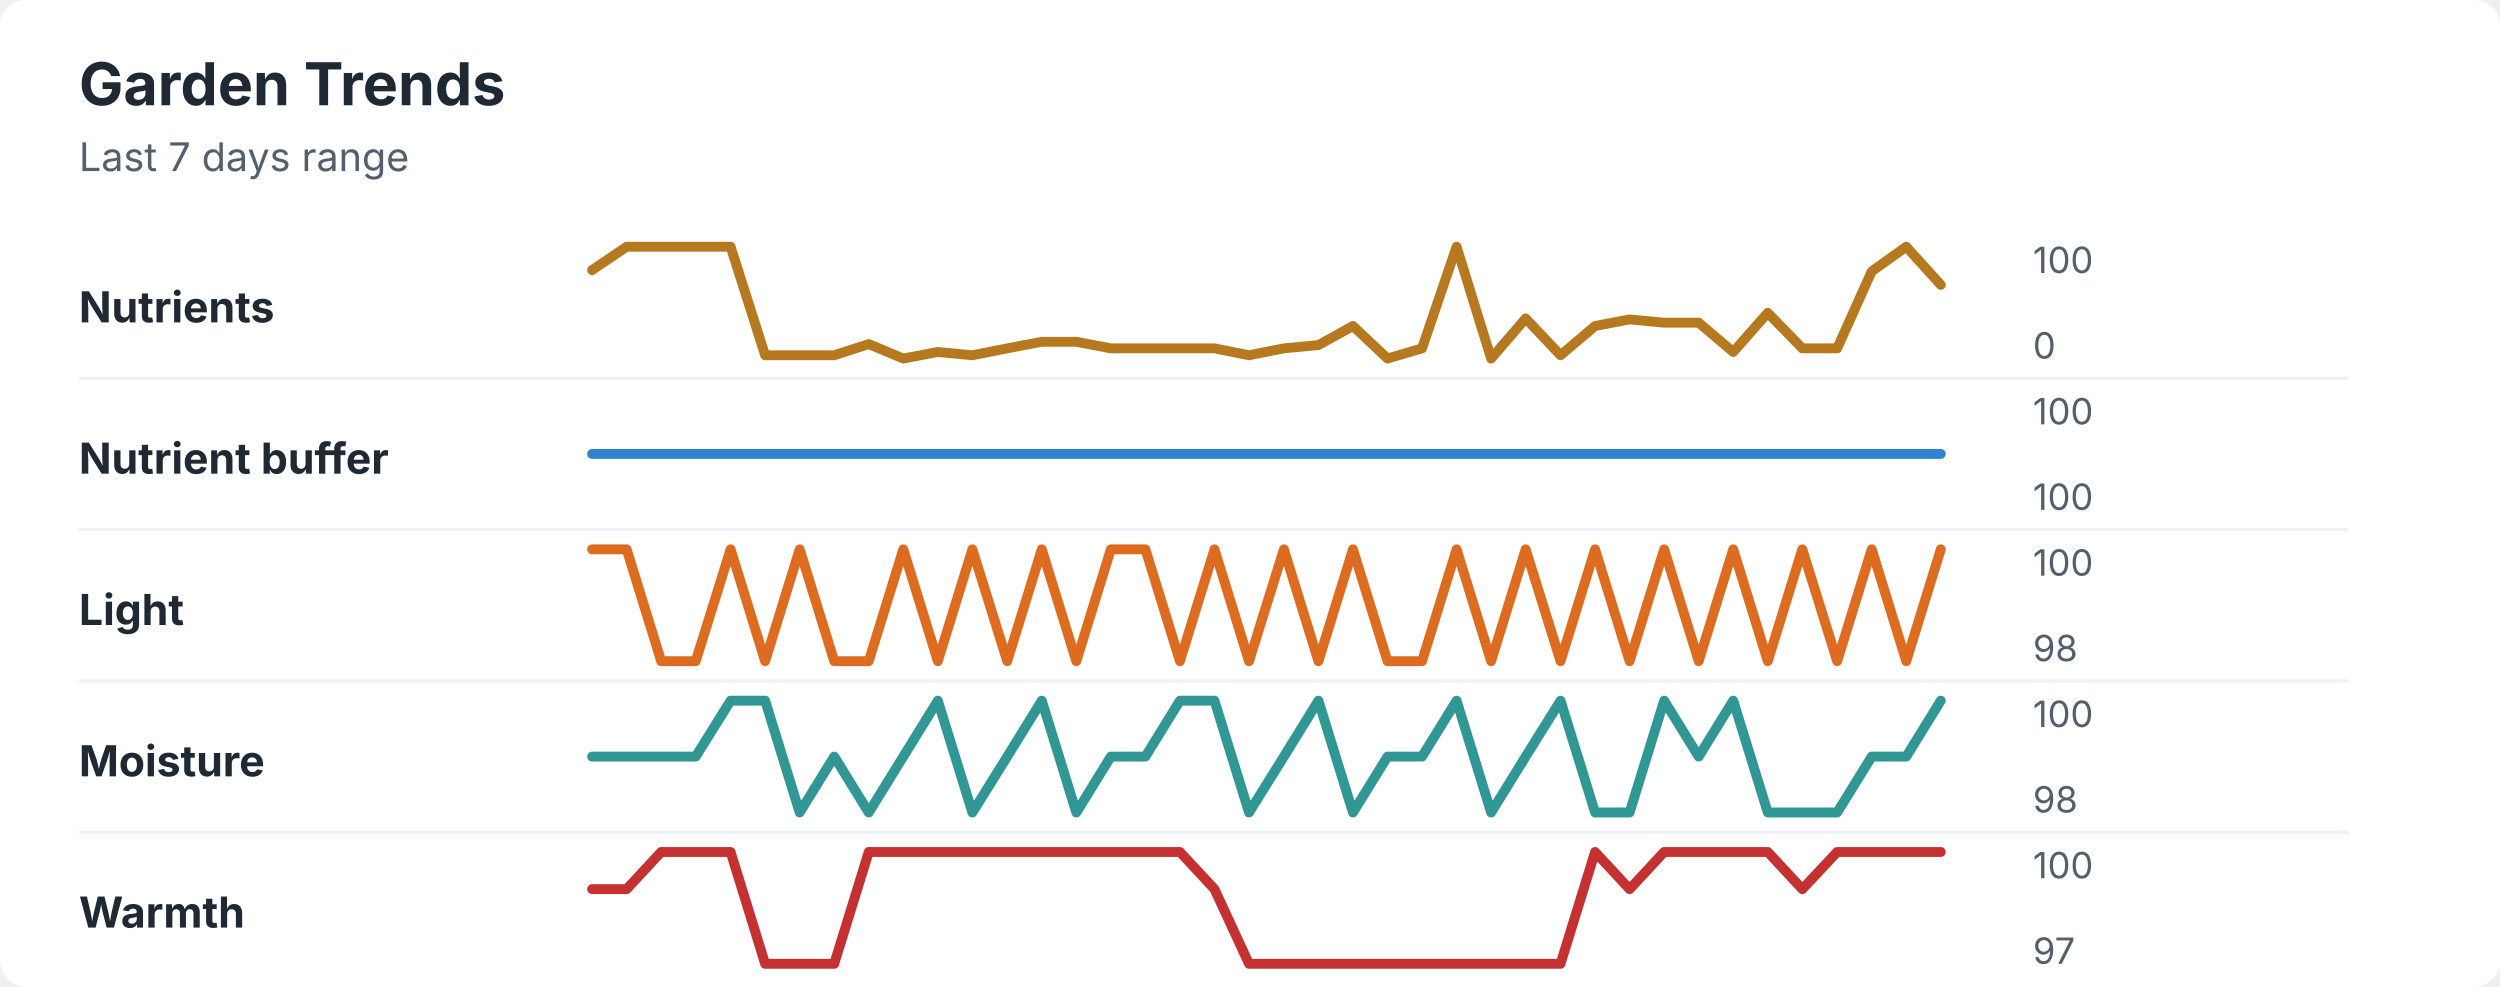
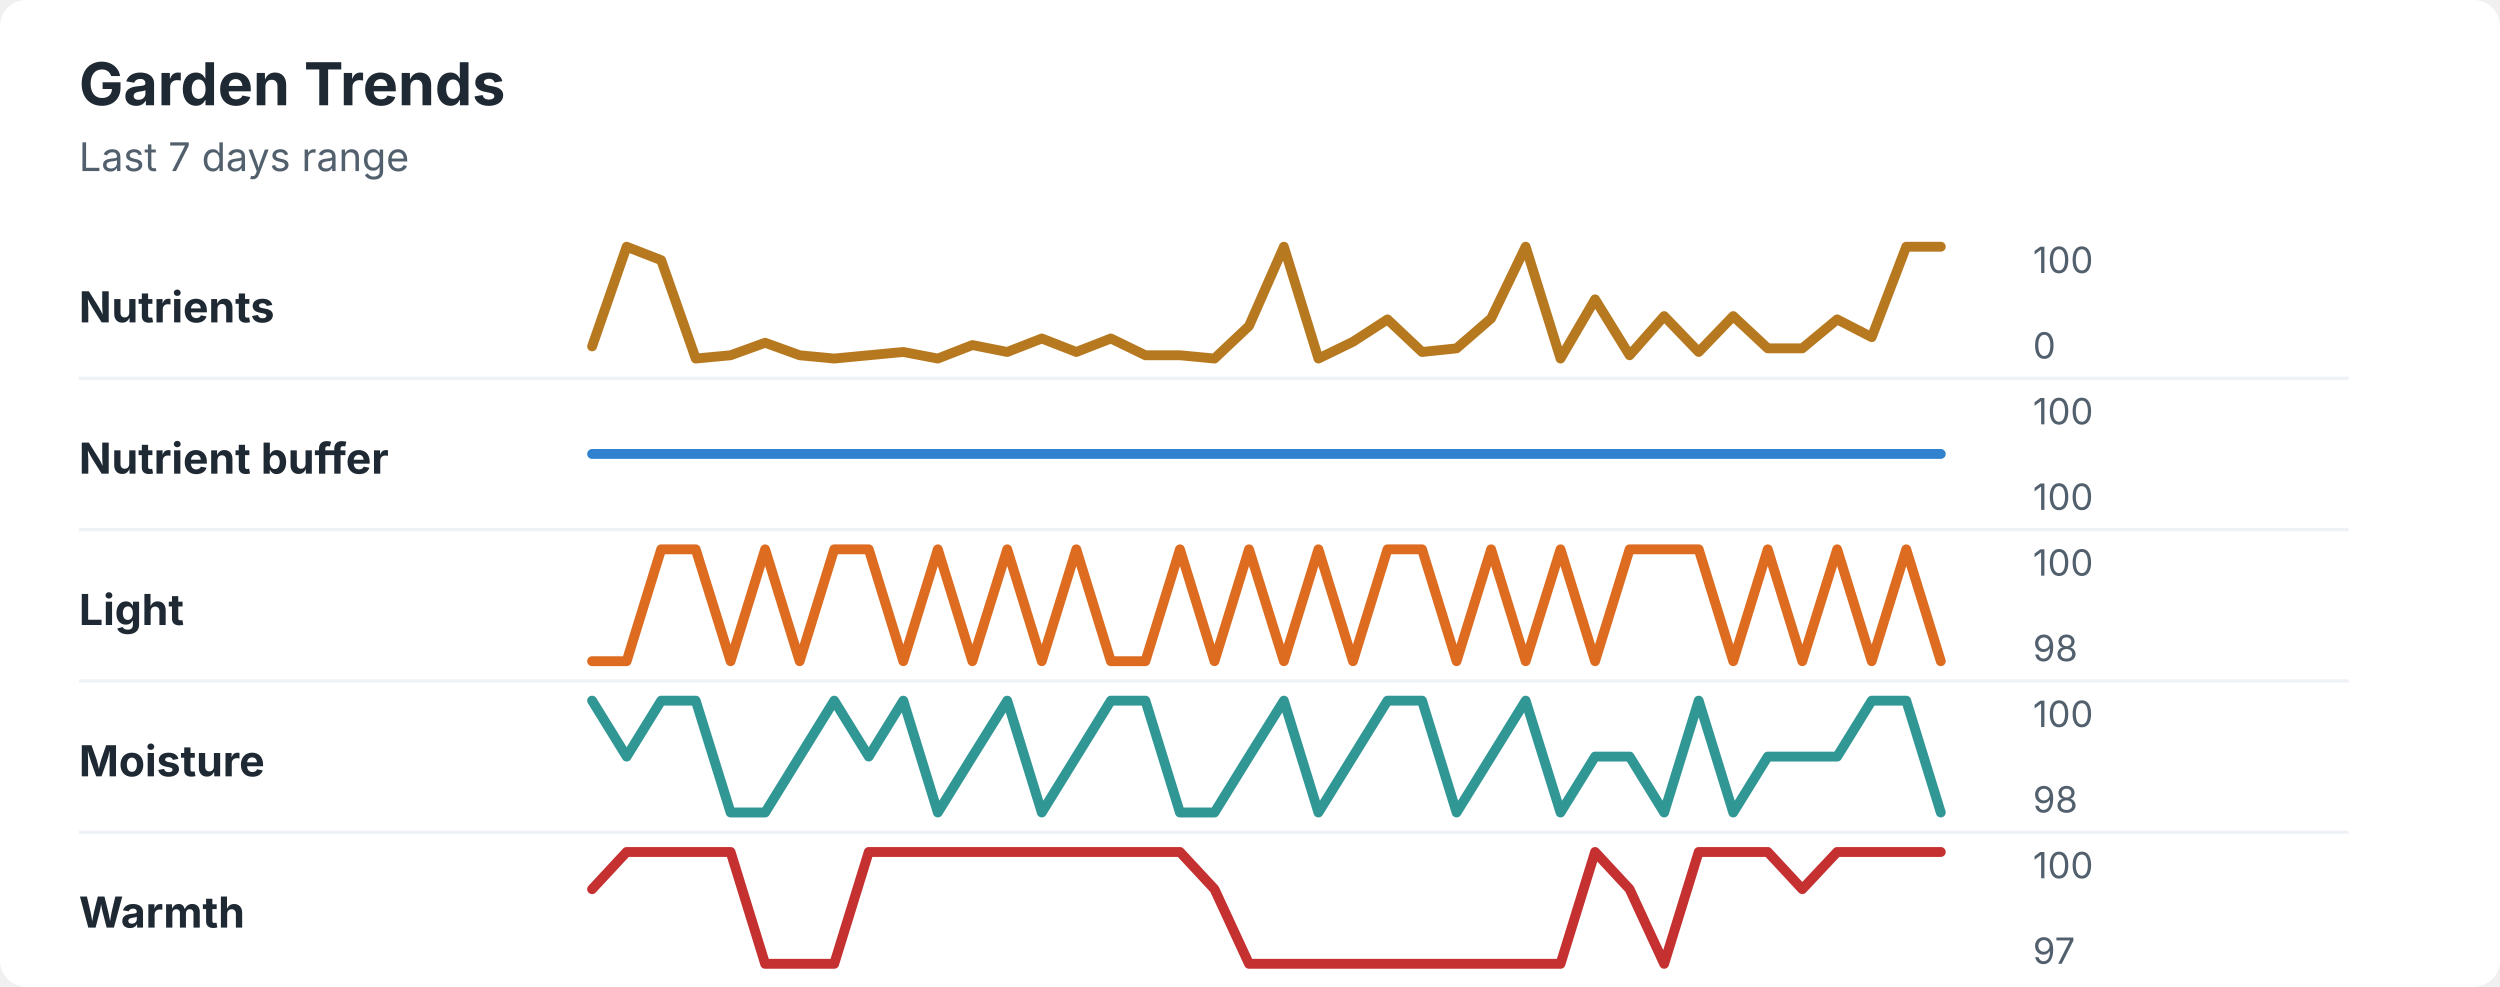
<svg xmlns="http://www.w3.org/2000/svg" width="760" height="300" viewBox="0 0 760 300" role="img" aria-labelledby="title desc">
  <rect width="760" height="300" rx="8" fill="#ffffff" />
  <style>
    text { font-family: -apple-system, BlinkMacSystemFont, "Segoe UI", sans-serif; }
    .title { font-size: 18px; font-weight: 700; fill: #1f2933; }
    .subtitle { font-size: 12px; fill: #52606d; }
    .label { font-size: 13px; font-weight: 650; fill: #1f2933; }
    .axis-value { font-size: 11px; fill: #52606d; }
    .separator { stroke: #eef2f7; stroke-width: 1; }
  </style>
  <text x="24" y="32" class="title">Garden Trends</text>
  <text x="24" y="52" class="subtitle">Last 7 days range</text>
  <text x="24" y="98" class="label">Nutrients</text>
-   <polyline points="180.0,82.1 190.5,75.0 201.0,75.0 211.5,75.0 222.1,75.0 232.6,108.0 243.1,108.0 253.6,108.0 264.1,104.6 274.6,109.0 285.1,107.0 295.6,108.0 306.2,105.9 316.7,103.9 327.2,103.9 337.7,105.9 348.2,105.9 358.7,105.9 369.2,105.9 379.7,108.0 390.3,105.9 400.8,104.9 411.3,99.1 421.8,109.0 432.3,105.9 442.8,75.0 453.3,109.0 463.8,96.8 474.4,108.0 484.9,99.1 495.4,97.1 505.9,98.1 516.4,98.1 526.9,107.0 537.4,95.1 547.9,105.9 558.5,105.9 569.0,82.5 579.5,75.0 590.0,86.6 " fill="none" stroke="#b7791f" stroke-width="3" stroke-linecap="round" stroke-linejoin="round" />
+   <polyline points="180.0,105.3 190.5,75.0 201.0,79.1 211.5,109.0 222.1,108.0 232.6,104.2 243.1,108.0 253.6,109.0 264.1,108.0 274.6,107.0 285.1,109.0 295.6,104.9 306.2,107.0 316.7,102.9 327.2,107.0 337.7,102.9 348.2,108.0 358.7,108.0 369.2,109.0 379.7,99.1 390.3,75.0 400.8,109.0 411.3,103.9 421.8,97.1 432.3,107.0 442.8,105.9 453.3,96.8 463.8,75.0 474.4,109.0 484.9,91.0 495.4,108.0 505.9,96.1 516.4,107.0 526.9,96.1 537.4,105.9 547.9,105.9 558.5,97.1 569.0,102.5 579.5,75.0 590.0,75.0 " fill="none" stroke="#b7791f" stroke-width="3" stroke-linecap="round" stroke-linejoin="round" />
  <text x="618" y="83" class="axis-value">100</text>
  <text x="618" y="109" class="axis-value">0</text>
  <line x1="24" y1="115.0" x2="714" y2="115.0" class="separator" />
  <text x="24" y="144" class="label">Nutrient buffer</text>
  <polyline points="180.0,138.0 190.5,138.0 201.0,138.0 211.5,138.0 222.1,138.0 232.6,138.0 243.1,138.0 253.6,138.0 264.1,138.0 274.6,138.0 285.1,138.0 295.6,138.0 306.2,138.0 316.7,138.0 327.2,138.0 337.7,138.0 348.2,138.0 358.7,138.0 369.2,138.0 379.7,138.0 390.3,138.0 400.8,138.0 411.3,138.0 421.8,138.0 432.3,138.0 442.8,138.0 453.3,138.0 463.8,138.0 474.4,138.0 484.9,138.0 495.4,138.0 505.9,138.0 516.4,138.0 526.9,138.0 537.4,138.0 547.9,138.0 558.5,138.0 569.0,138.0 579.5,138.0 590.0,138.0 " fill="none" stroke="#3182ce" stroke-width="3" stroke-linecap="round" stroke-linejoin="round" />
  <text x="618" y="129" class="axis-value">100</text>
  <text x="618" y="155" class="axis-value">100</text>
  <line x1="24" y1="161.0" x2="714" y2="161.0" class="separator" />
  <text x="24" y="190" class="label">Light</text>
-   <polyline points="180.0,167.0 190.5,167.0 201.0,201.0 211.5,201.0 222.1,167.0 232.6,201.0 243.1,167.0 253.6,201.0 264.1,201.0 274.6,167.0 285.1,201.0 295.6,167.0 306.2,201.0 316.7,167.0 327.2,201.0 337.7,167.0 348.2,167.0 358.7,201.0 369.2,167.0 379.7,201.0 390.3,167.0 400.8,201.0 411.3,167.0 421.8,201.0 432.3,201.0 442.8,167.0 453.3,201.0 463.8,167.0 474.4,201.0 484.9,167.0 495.4,201.0 505.9,167.0 516.4,201.0 526.9,167.0 537.4,201.0 547.9,167.0 558.5,201.0 569.0,167.0 579.5,201.0 590.0,167.0 " fill="none" stroke="#dd6b20" stroke-width="3" stroke-linecap="round" stroke-linejoin="round" />
+   <polyline points="180.0,201.0 190.5,201.0 201.0,167.0 211.5,167.0 222.1,201.0 232.6,167.0 243.1,201.0 253.6,167.0 264.1,167.0 274.6,201.0 285.1,167.0 295.6,201.0 306.2,167.0 316.7,201.0 327.2,167.0 337.7,201.0 348.2,201.0 358.7,167.0 369.2,201.0 379.7,167.0 390.3,201.0 400.8,167.0 411.3,201.0 421.8,167.0 432.3,167.0 442.8,201.0 453.3,167.0 463.8,201.0 474.4,167.0 484.9,201.0 495.4,167.0 505.9,167.0 516.4,167.0 526.9,201.0 537.4,167.0 547.9,201.0 558.5,167.0 569.0,201.0 579.5,167.0 590.0,201.0 " fill="none" stroke="#dd6b20" stroke-width="3" stroke-linecap="round" stroke-linejoin="round" />
  <text x="618" y="175" class="axis-value">100</text>
  <text x="618" y="201" class="axis-value">98</text>
  <line x1="24" y1="207.0" x2="714" y2="207.0" class="separator" />
  <text x="24" y="236" class="label">Moisture</text>
-   <polyline points="180.0,230.0 190.5,230.0 201.0,230.0 211.5,230.0 222.1,213.0 232.6,213.0 243.1,247.0 253.6,230.0 264.1,247.0 274.6,230.0 285.1,213.0 295.6,247.0 306.2,230.0 316.7,213.0 327.2,247.0 337.7,230.0 348.2,230.0 358.7,213.0 369.2,213.0 379.7,247.0 390.3,230.0 400.8,213.0 411.3,247.0 421.8,230.0 432.3,230.0 442.8,213.0 453.3,247.0 463.8,230.0 474.4,213.0 484.9,247.0 495.4,247.0 505.9,213.0 516.4,230.0 526.9,213.0 537.4,247.0 547.9,247.0 558.5,247.0 569.0,230.0 579.5,230.0 590.0,213.0 " fill="none" stroke="#319795" stroke-width="3" stroke-linecap="round" stroke-linejoin="round" />
+   <polyline points="180.0,213.0 190.5,230.0 201.0,213.0 211.5,213.0 222.1,247.0 232.6,247.0 243.1,230.0 253.6,213.0 264.1,230.0 274.6,213.0 285.1,247.0 295.6,230.0 306.2,213.0 316.7,247.0 327.2,230.0 337.7,213.0 348.2,213.0 358.7,247.0 369.2,247.0 379.7,230.0 390.3,213.0 400.8,247.0 411.3,230.0 421.8,213.0 432.3,213.0 442.8,247.0 453.3,230.0 463.8,213.0 474.4,247.0 484.9,230.0 495.4,230.0 505.9,247.0 516.4,213.0 526.9,247.0 537.4,230.0 547.9,230.0 558.5,230.0 569.0,213.0 579.5,213.0 590.0,247.0 " fill="none" stroke="#319795" stroke-width="3" stroke-linecap="round" stroke-linejoin="round" />
  <text x="618" y="221" class="axis-value">100</text>
  <text x="618" y="247" class="axis-value">98</text>
  <line x1="24" y1="253.0" x2="714" y2="253.0" class="separator" />
  <text x="24" y="282" class="label">Warmth</text>
-   <polyline points="180.0,270.3 190.5,270.3 201.0,259.0 211.5,259.0 222.1,259.0 232.6,293.0 243.1,293.0 253.6,293.0 264.1,259.0 274.6,259.0 285.1,259.0 295.6,259.0 306.2,259.0 316.7,259.0 327.2,259.0 337.7,259.0 348.2,259.0 358.7,259.0 369.2,270.3 379.7,293.0 390.3,293.0 400.8,293.0 411.3,293.0 421.8,293.0 432.3,293.0 442.8,293.0 453.3,293.0 463.8,293.0 474.4,293.0 484.9,259.0 495.4,270.3 505.9,259.0 516.4,259.0 526.9,259.0 537.4,259.0 547.9,270.3 558.5,259.0 569.0,259.0 579.5,259.0 590.0,259.0 " fill="none" stroke="#c53030" stroke-width="3" stroke-linecap="round" stroke-linejoin="round" />
+   <polyline points="180.0,270.3 190.5,259.0 201.0,259.0 211.5,259.0 222.1,259.0 232.6,293.0 243.1,293.0 253.6,293.0 264.1,259.0 274.6,259.0 285.1,259.0 295.6,259.0 306.2,259.0 316.7,259.0 327.2,259.0 337.7,259.0 348.2,259.0 358.7,259.0 369.2,270.3 379.7,293.0 390.3,293.0 400.8,293.0 411.3,293.0 421.8,293.0 432.3,293.0 442.8,293.0 453.3,293.0 463.8,293.0 474.4,293.0 484.9,259.0 495.4,270.3 505.9,293.0 516.4,259.0 526.9,259.0 537.4,259.0 547.9,270.3 558.5,259.0 569.0,259.0 579.5,259.0 590.0,259.0 " fill="none" stroke="#c53030" stroke-width="3" stroke-linecap="round" stroke-linejoin="round" />
  <text x="618" y="267" class="axis-value">100</text>
  <text x="618" y="293" class="axis-value">97</text>
</svg>
